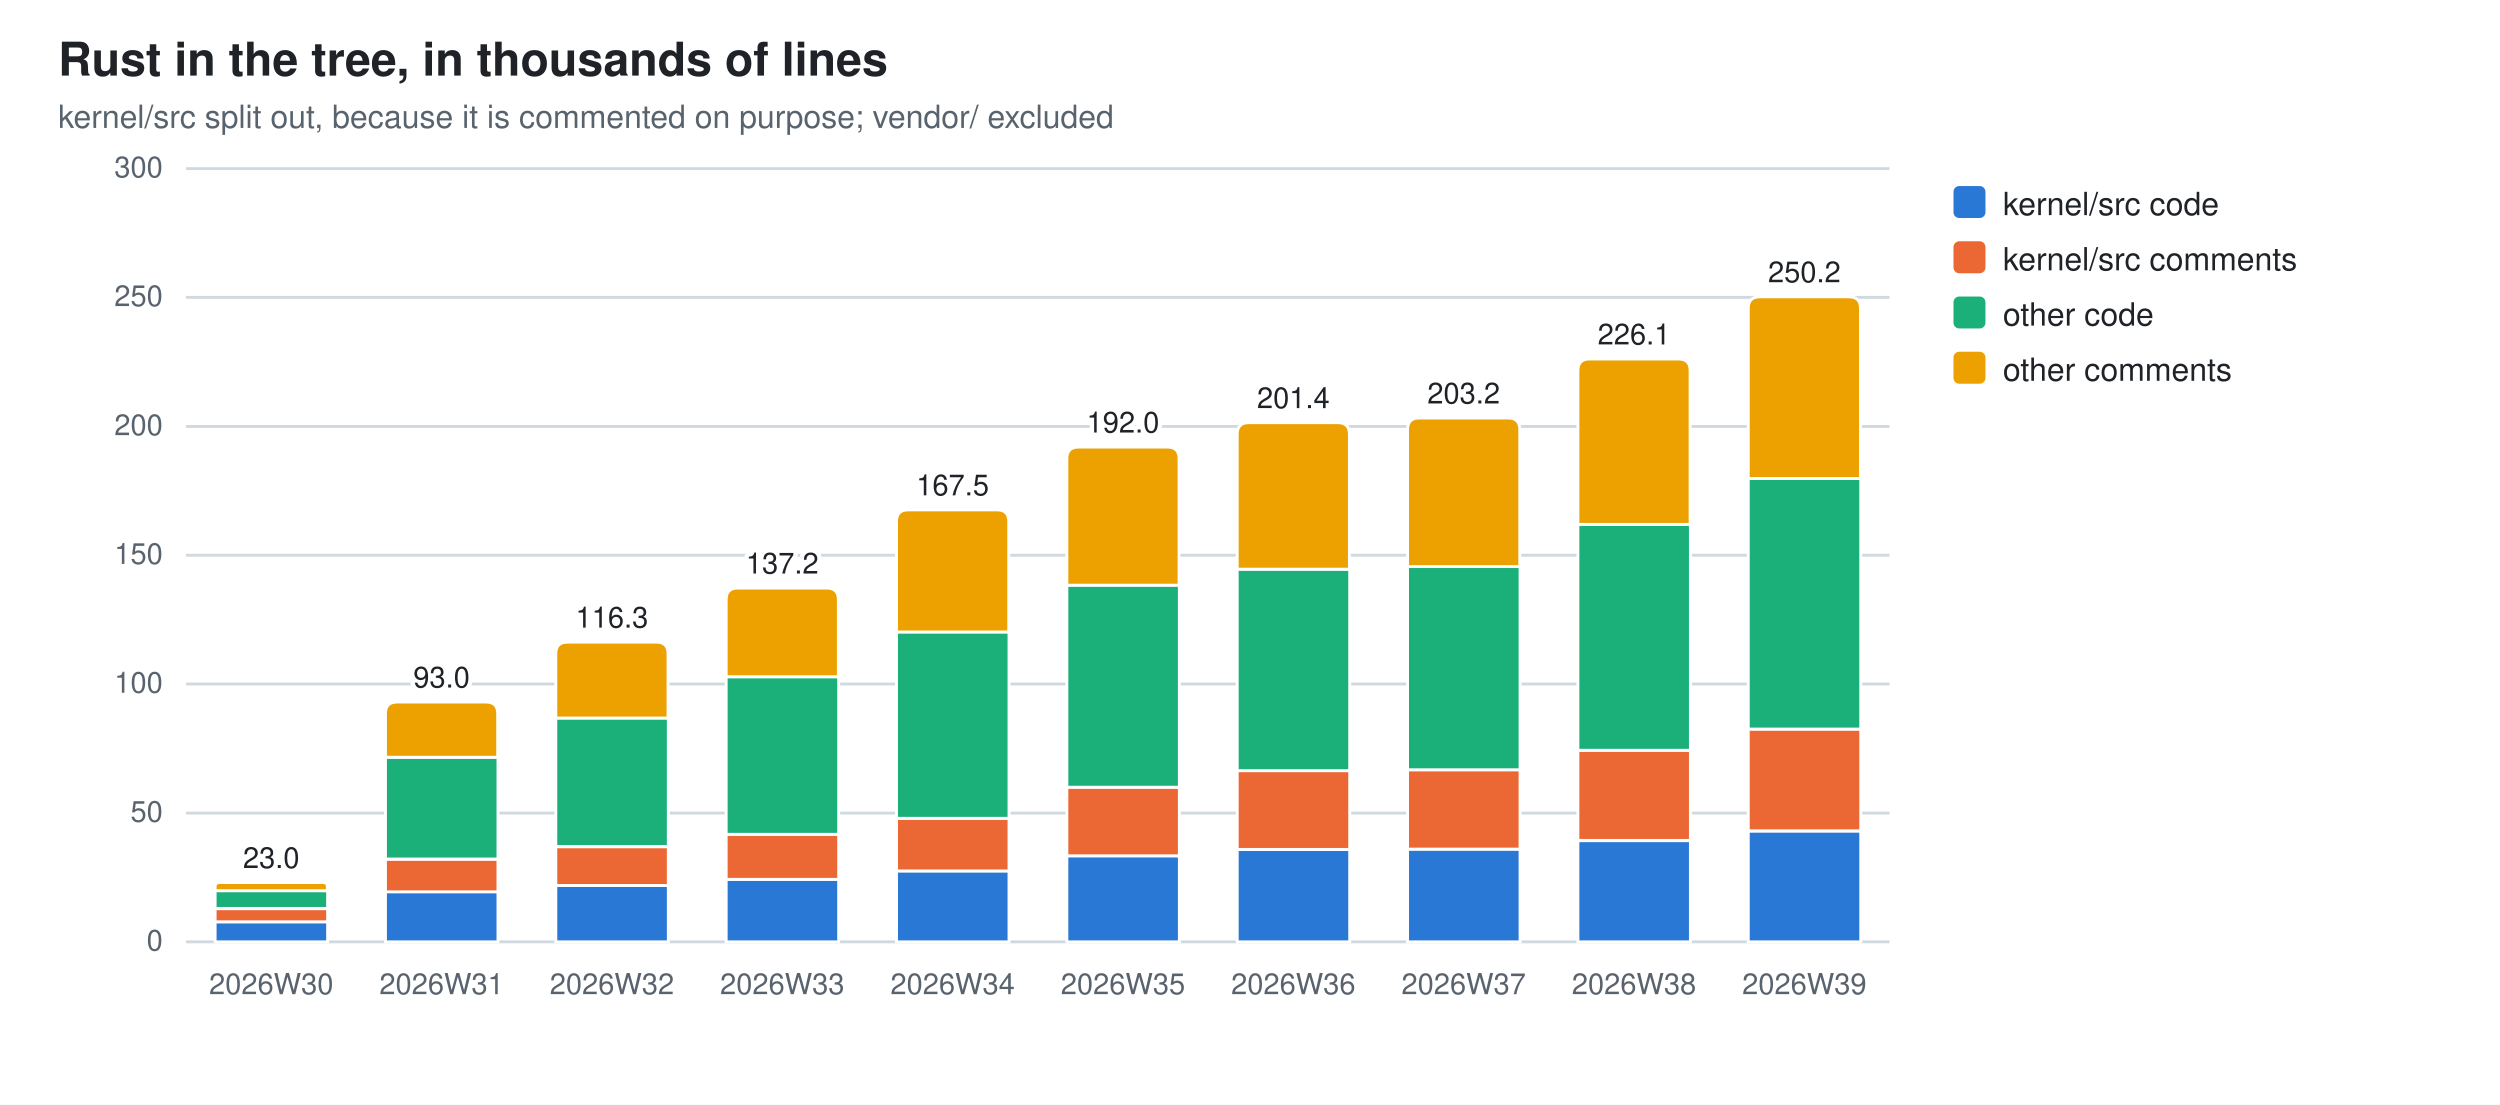
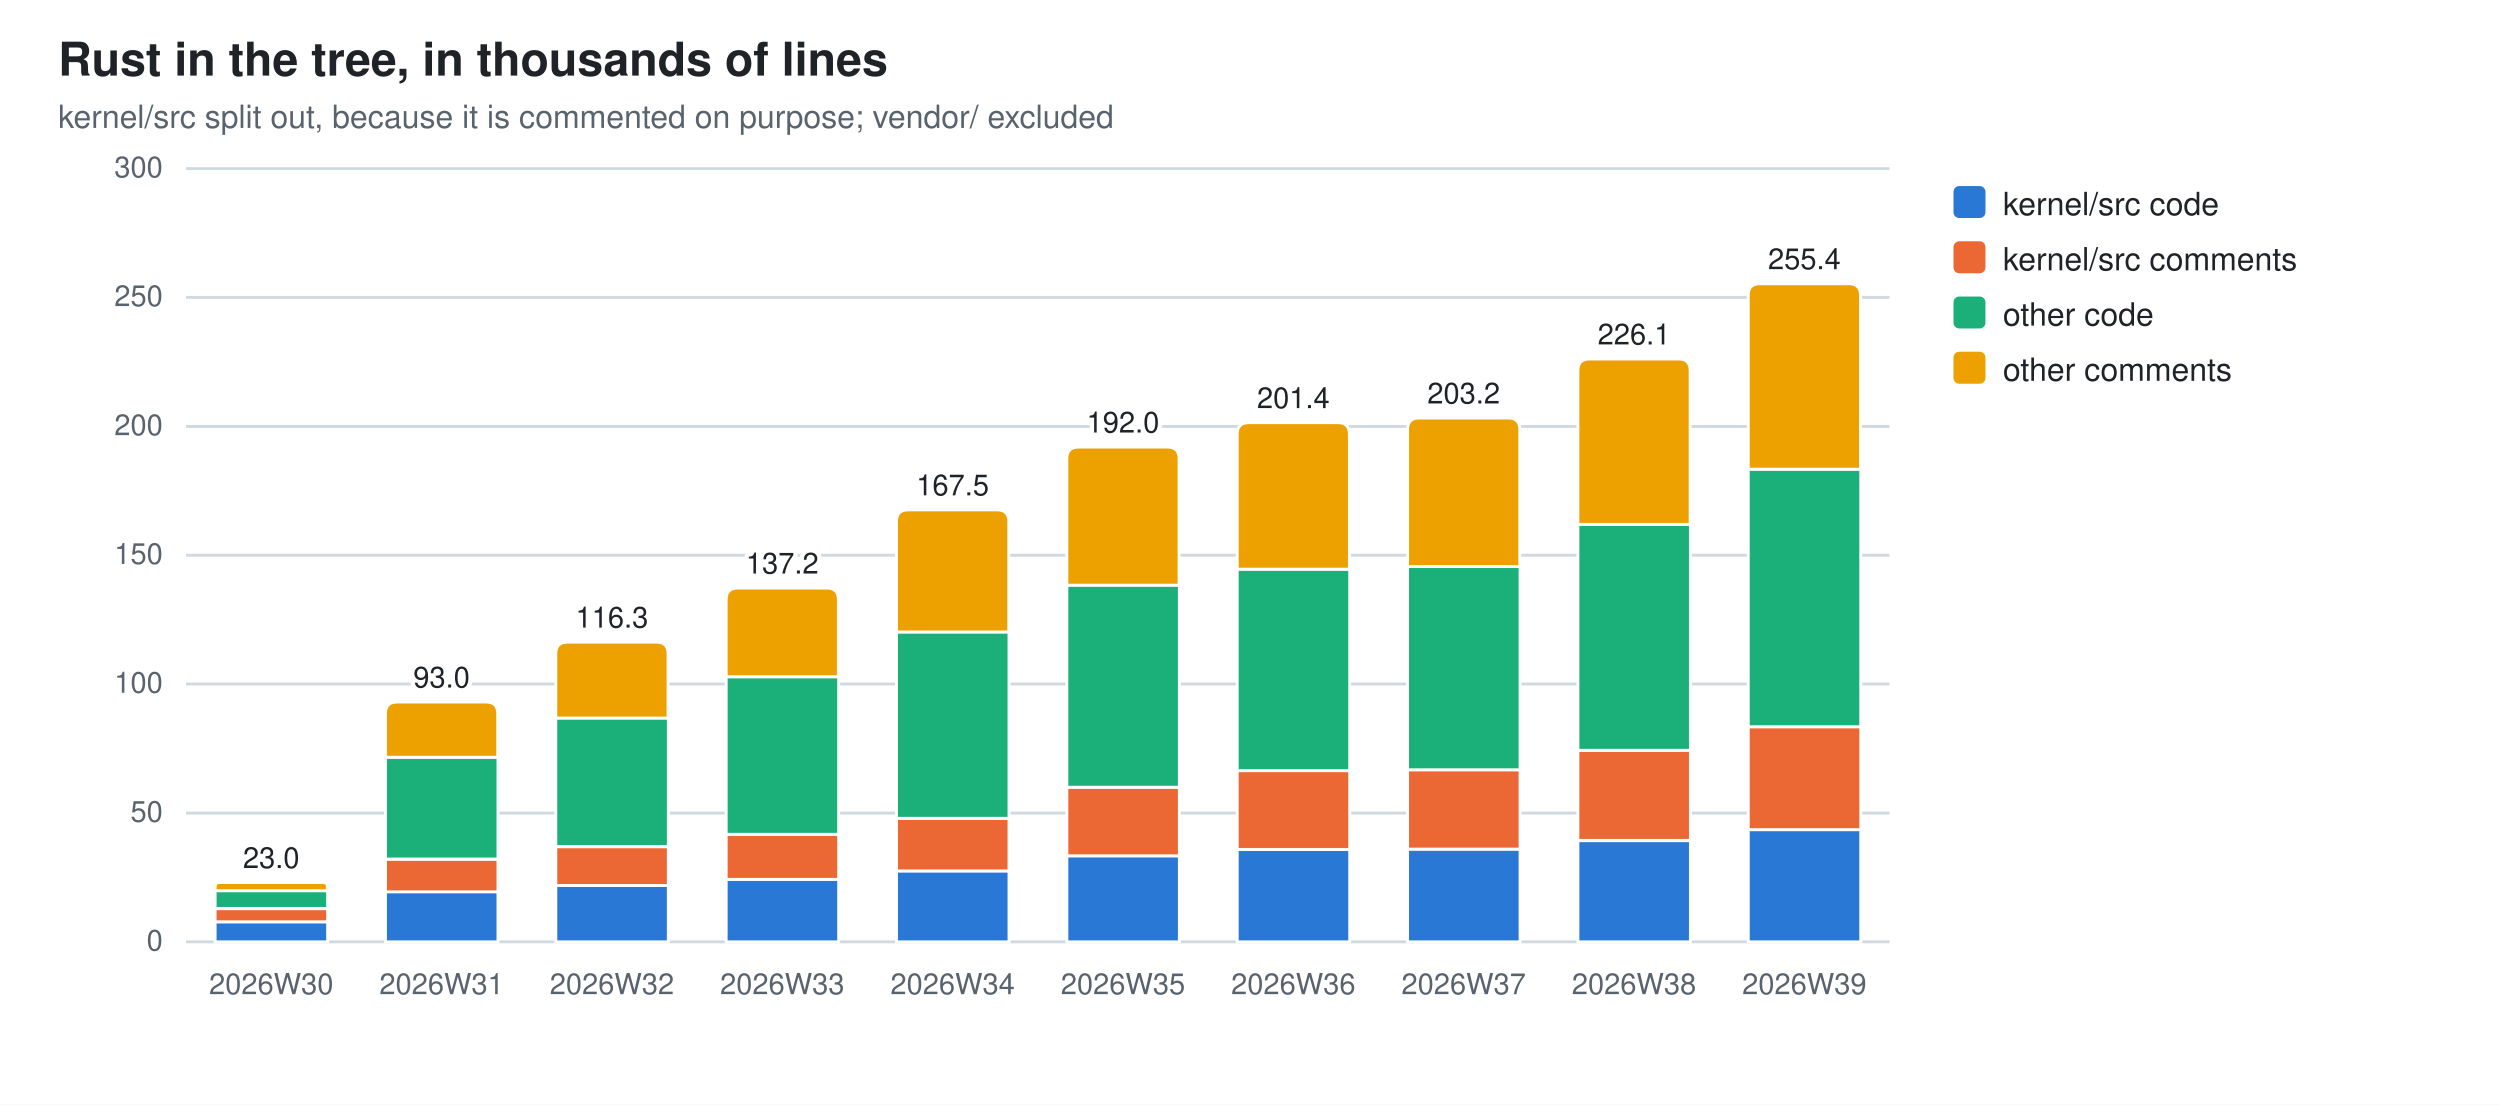
<svg xmlns="http://www.w3.org/2000/svg" width="860" height="380" viewBox="0 0 860 380" role="img" aria-label="Rust in the tree, in thousands of lines">
  <style>
  .bg{fill:#ffffff} .fg{fill:#1f2328} .mut{fill:#59636e} .grid{stroke:#d1d9e0}
  .seg{stroke:#ffffff;stroke-width:1}
  .val{paint-order:stroke;stroke:#ffffff;stroke-width:3px;stroke-linejoin:round}
  .s0{fill:#2a78d6}  .s1{fill:#eb6834}  .s2{fill:#1baf7a}  .s3{fill:#eda100}  .s4{fill:#e87ba4}  .s5{fill:#008300}  .s6{fill:#4a3aa7}  .s7{fill:#e34948}
  @media (prefers-color-scheme: dark){
    .bg{fill:#0d1117} .fg{fill:#e6edf3} .mut{fill:#9198a1} .grid{stroke:#30363d}
    .seg{stroke:#0d1117} .val{stroke:#0d1117} .s0{fill:#3987e5} .s1{fill:#d95926} .s2{fill:#199e70} .s3{fill:#c98500} .s4{fill:#d55181} .s5{fill:#008300} .s6{fill:#9085e9} .s7{fill:#e66767}}
  text{font-family:-apple-system,BlinkMacSystemFont,"Segoe UI",Helvetica,Arial,sans-serif}
</style>
  <rect class="bg" width="860" height="380" />
  <text class="fg" x="20" y="26" font-size="16" font-weight="600">Rust in the tree, in thousands of lines</text>
  <text class="mut" x="20" y="44" font-size="11">kernel/src split out, because it is commented on purpose; vendor/ excluded</text>
  <line class="grid" x1="64" y1="324.0" x2="650.0" y2="324.0" stroke-width="1" />
  <text class="mut" x="56" y="327.0" font-size="10" text-anchor="end">0</text>
  <line class="grid" x1="64" y1="279.7" x2="650.0" y2="279.7" stroke-width="1" />
  <text class="mut" x="56" y="282.7" font-size="10" text-anchor="end">50</text>
  <line class="grid" x1="64" y1="235.3" x2="650.0" y2="235.3" stroke-width="1" />
  <text class="mut" x="56" y="238.3" font-size="10" text-anchor="end">100</text>
  <line class="grid" x1="64" y1="191.0" x2="650.0" y2="191.0" stroke-width="1" />
  <text class="mut" x="56" y="194.0" font-size="10" text-anchor="end">150</text>
  <line class="grid" x1="64" y1="146.7" x2="650.0" y2="146.7" stroke-width="1" />
  <text class="mut" x="56" y="149.7" font-size="10" text-anchor="end">200</text>
  <line class="grid" x1="64" y1="102.3" x2="650.0" y2="102.3" stroke-width="1" />
  <text class="mut" x="56" y="105.3" font-size="10" text-anchor="end">250</text>
  <line class="grid" x1="64" y1="58.0" x2="650.0" y2="58.0" stroke-width="1" />
  <text class="mut" x="56" y="61.0" font-size="10" text-anchor="end">300</text>
  <rect class="seg s0" x="74.0" y="317.1" width="38.7" height="6.9" />
  <rect class="seg s1" x="74.0" y="312.6" width="38.7" height="4.5" />
  <rect class="seg s2" x="74.0" y="306.4" width="38.7" height="6.1" />
  <path class="seg s3" d="M74.0,306.4 V305.0 Q74.0,303.6 75.4,303.6 H111.2 Q112.6,303.6 112.6,305.0 V306.4 Z" />
  <text class="mut" x="93.3" y="342" font-size="10" text-anchor="middle">2026W30</text>
  <text class="fg val" x="93.3" y="298.6" font-size="10" text-anchor="middle">23.0</text>
  <rect class="seg s0" x="132.6" y="306.7" width="38.7" height="17.3" />
  <rect class="seg s1" x="132.6" y="295.6" width="38.7" height="11.2" />
  <rect class="seg s2" x="132.6" y="260.5" width="38.7" height="35.0" />
  <path class="seg s3" d="M132.6,260.5 V245.5 Q132.6,241.5 136.6,241.5 H167.2 Q171.2,241.5 171.2,245.5 V260.5 Z" />
  <text class="mut" x="151.9" y="342" font-size="10" text-anchor="middle">2026W31</text>
  <text class="fg val" x="151.9" y="236.5" font-size="10" text-anchor="middle">93.0</text>
  <rect class="seg s0" x="191.2" y="304.6" width="38.7" height="19.4" />
  <rect class="seg s1" x="191.2" y="291.3" width="38.7" height="13.3" />
  <rect class="seg s2" x="191.2" y="247.0" width="38.7" height="44.2" />
  <path class="seg s3" d="M191.2,247.0 V224.9 Q191.2,220.9 195.2,220.9 H225.8 Q229.8,220.9 229.8,224.9 V247.0 Z" />
  <text class="mut" x="210.5" y="342" font-size="10" text-anchor="middle">2026W32</text>
  <text class="fg val" x="210.5" y="215.9" font-size="10" text-anchor="middle">116.3</text>
  <rect class="seg s0" x="249.8" y="302.5" width="38.7" height="21.5" />
  <rect class="seg s1" x="249.8" y="287.0" width="38.7" height="15.5" />
  <rect class="seg s2" x="249.8" y="232.8" width="38.7" height="54.2" />
  <path class="seg s3" d="M249.8,232.8 V206.3 Q249.8,202.3 253.8,202.3 H284.4 Q288.4,202.3 288.4,206.3 V232.8 Z" />
  <text class="mut" x="269.1" y="342" font-size="10" text-anchor="middle">2026W33</text>
  <text class="fg val" x="269.1" y="197.3" font-size="10" text-anchor="middle">137.2</text>
  <rect class="seg s0" x="308.4" y="299.6" width="38.7" height="24.4" />
  <rect class="seg s1" x="308.4" y="281.5" width="38.7" height="18.1" />
  <rect class="seg s2" x="308.4" y="217.4" width="38.7" height="64.1" />
  <path class="seg s3" d="M308.4,217.4 V179.4 Q308.4,175.4 312.4,175.4 H343.0 Q347.0,175.4 347.0,179.4 V217.4 Z" />
  <text class="mut" x="327.7" y="342" font-size="10" text-anchor="middle">2026W34</text>
  <text class="fg val" x="327.7" y="170.4" font-size="10" text-anchor="middle">167.5</text>
  <rect class="seg s0" x="367.0" y="294.4" width="38.7" height="29.6" />
  <rect class="seg s1" x="367.0" y="270.8" width="38.7" height="23.6" />
  <rect class="seg s2" x="367.0" y="201.3" width="38.7" height="69.5" />
  <path class="seg s3" d="M367.0,201.3 V157.8 Q367.0,153.8 371.0,153.8 H401.6 Q405.6,153.8 405.6,157.8 V201.3 Z" />
  <text class="mut" x="386.3" y="342" font-size="10" text-anchor="middle">2026W35</text>
  <text class="fg val" x="386.3" y="148.8" font-size="10" text-anchor="middle">192.0</text>
  <rect class="seg s0" x="425.6" y="292.2" width="38.7" height="31.8" />
  <rect class="seg s1" x="425.6" y="265.1" width="38.7" height="27.1" />
  <rect class="seg s2" x="425.6" y="195.8" width="38.7" height="69.3" />
  <path class="seg s3" d="M425.6,195.8 V149.4 Q425.6,145.4 429.6,145.4 H460.2 Q464.2,145.4 464.2,149.4 V195.8 Z" />
  <text class="mut" x="444.9" y="342" font-size="10" text-anchor="middle">2026W36</text>
  <text class="fg val" x="444.9" y="140.4" font-size="10" text-anchor="middle">201.4</text>
  <rect class="seg s0" x="484.2" y="292.1" width="38.7" height="31.9" />
  <rect class="seg s1" x="484.2" y="264.8" width="38.7" height="27.3" />
  <rect class="seg s2" x="484.2" y="194.9" width="38.7" height="69.9" />
  <path class="seg s3" d="M484.2,194.9 V147.8 Q484.2,143.8 488.2,143.8 H518.8 Q522.8,143.8 522.8,147.8 V194.9 Z" />
  <text class="mut" x="503.5" y="342" font-size="10" text-anchor="middle">2026W37</text>
  <text class="fg val" x="503.5" y="138.8" font-size="10" text-anchor="middle">203.2</text>
  <rect class="seg s0" x="542.8" y="289.2" width="38.7" height="34.8" />
  <rect class="seg s1" x="542.8" y="258.1" width="38.7" height="31.0" />
  <rect class="seg s2" x="542.8" y="180.4" width="38.7" height="77.7" />
  <path class="seg s3" d="M542.8,180.4 V127.5 Q542.8,123.5 546.8,123.5 H577.4 Q581.4,123.5 581.4,127.5 V180.4 Z" />
  <text class="mut" x="562.1" y="342" font-size="10" text-anchor="middle">2026W38</text>
  <text class="fg val" x="562.1" y="118.5" font-size="10" text-anchor="middle">226.1</text>
-   <rect class="seg s0" x="601.4" y="285.9" width="38.7" height="38.1" />
-   <rect class="seg s1" x="601.4" y="250.8" width="38.7" height="35.0" />
-   <rect class="seg s2" x="601.4" y="164.6" width="38.7" height="86.2" />
-   <path class="seg s3" d="M601.4,164.6 V106.1 Q601.4,102.1 605.4,102.1 H636.0 Q640.0,102.1 640.0,106.1 V164.6 Z" />
+   <rect class="seg s0" x="601.4" y="285.4" width="38.7" height="38.6" />
+   <rect class="seg s1" x="601.4" y="250.0" width="38.7" height="35.4" />
+   <rect class="seg s2" x="601.4" y="161.4" width="38.7" height="88.6" />
+   <path class="seg s3" d="M601.4,161.4 V101.6 Q601.4,97.6 605.4,97.6 H636.0 Q640.0,97.6 640.0,101.6 V161.4 Z" />
  <text class="mut" x="620.7" y="342" font-size="10" text-anchor="middle">2026W39</text>
-   <text class="fg val" x="620.7" y="97.1" font-size="10" text-anchor="middle">250.2</text>
+   <text class="fg val" x="620.7" y="92.6" font-size="10" text-anchor="middle">255.4</text>
  <rect class="s0" x="672" y="64" width="11" height="11" rx="2" />
  <text class="fg" y="74" font-size="11">
    <tspan x="689" dy="0">kernel/src code</tspan>
  </text>
  <rect class="s1" x="672" y="83" width="11" height="11" rx="2" />
  <text class="fg" y="93" font-size="11">
    <tspan x="689" dy="0">kernel/src comments</tspan>
  </text>
  <rect class="s2" x="672" y="102" width="11" height="11" rx="2" />
  <text class="fg" y="112" font-size="11">
    <tspan x="689" dy="0">other code</tspan>
  </text>
  <rect class="s3" x="672" y="121" width="11" height="11" rx="2" />
  <text class="fg" y="131" font-size="11">
    <tspan x="689" dy="0">other comments</tspan>
  </text>
</svg>
